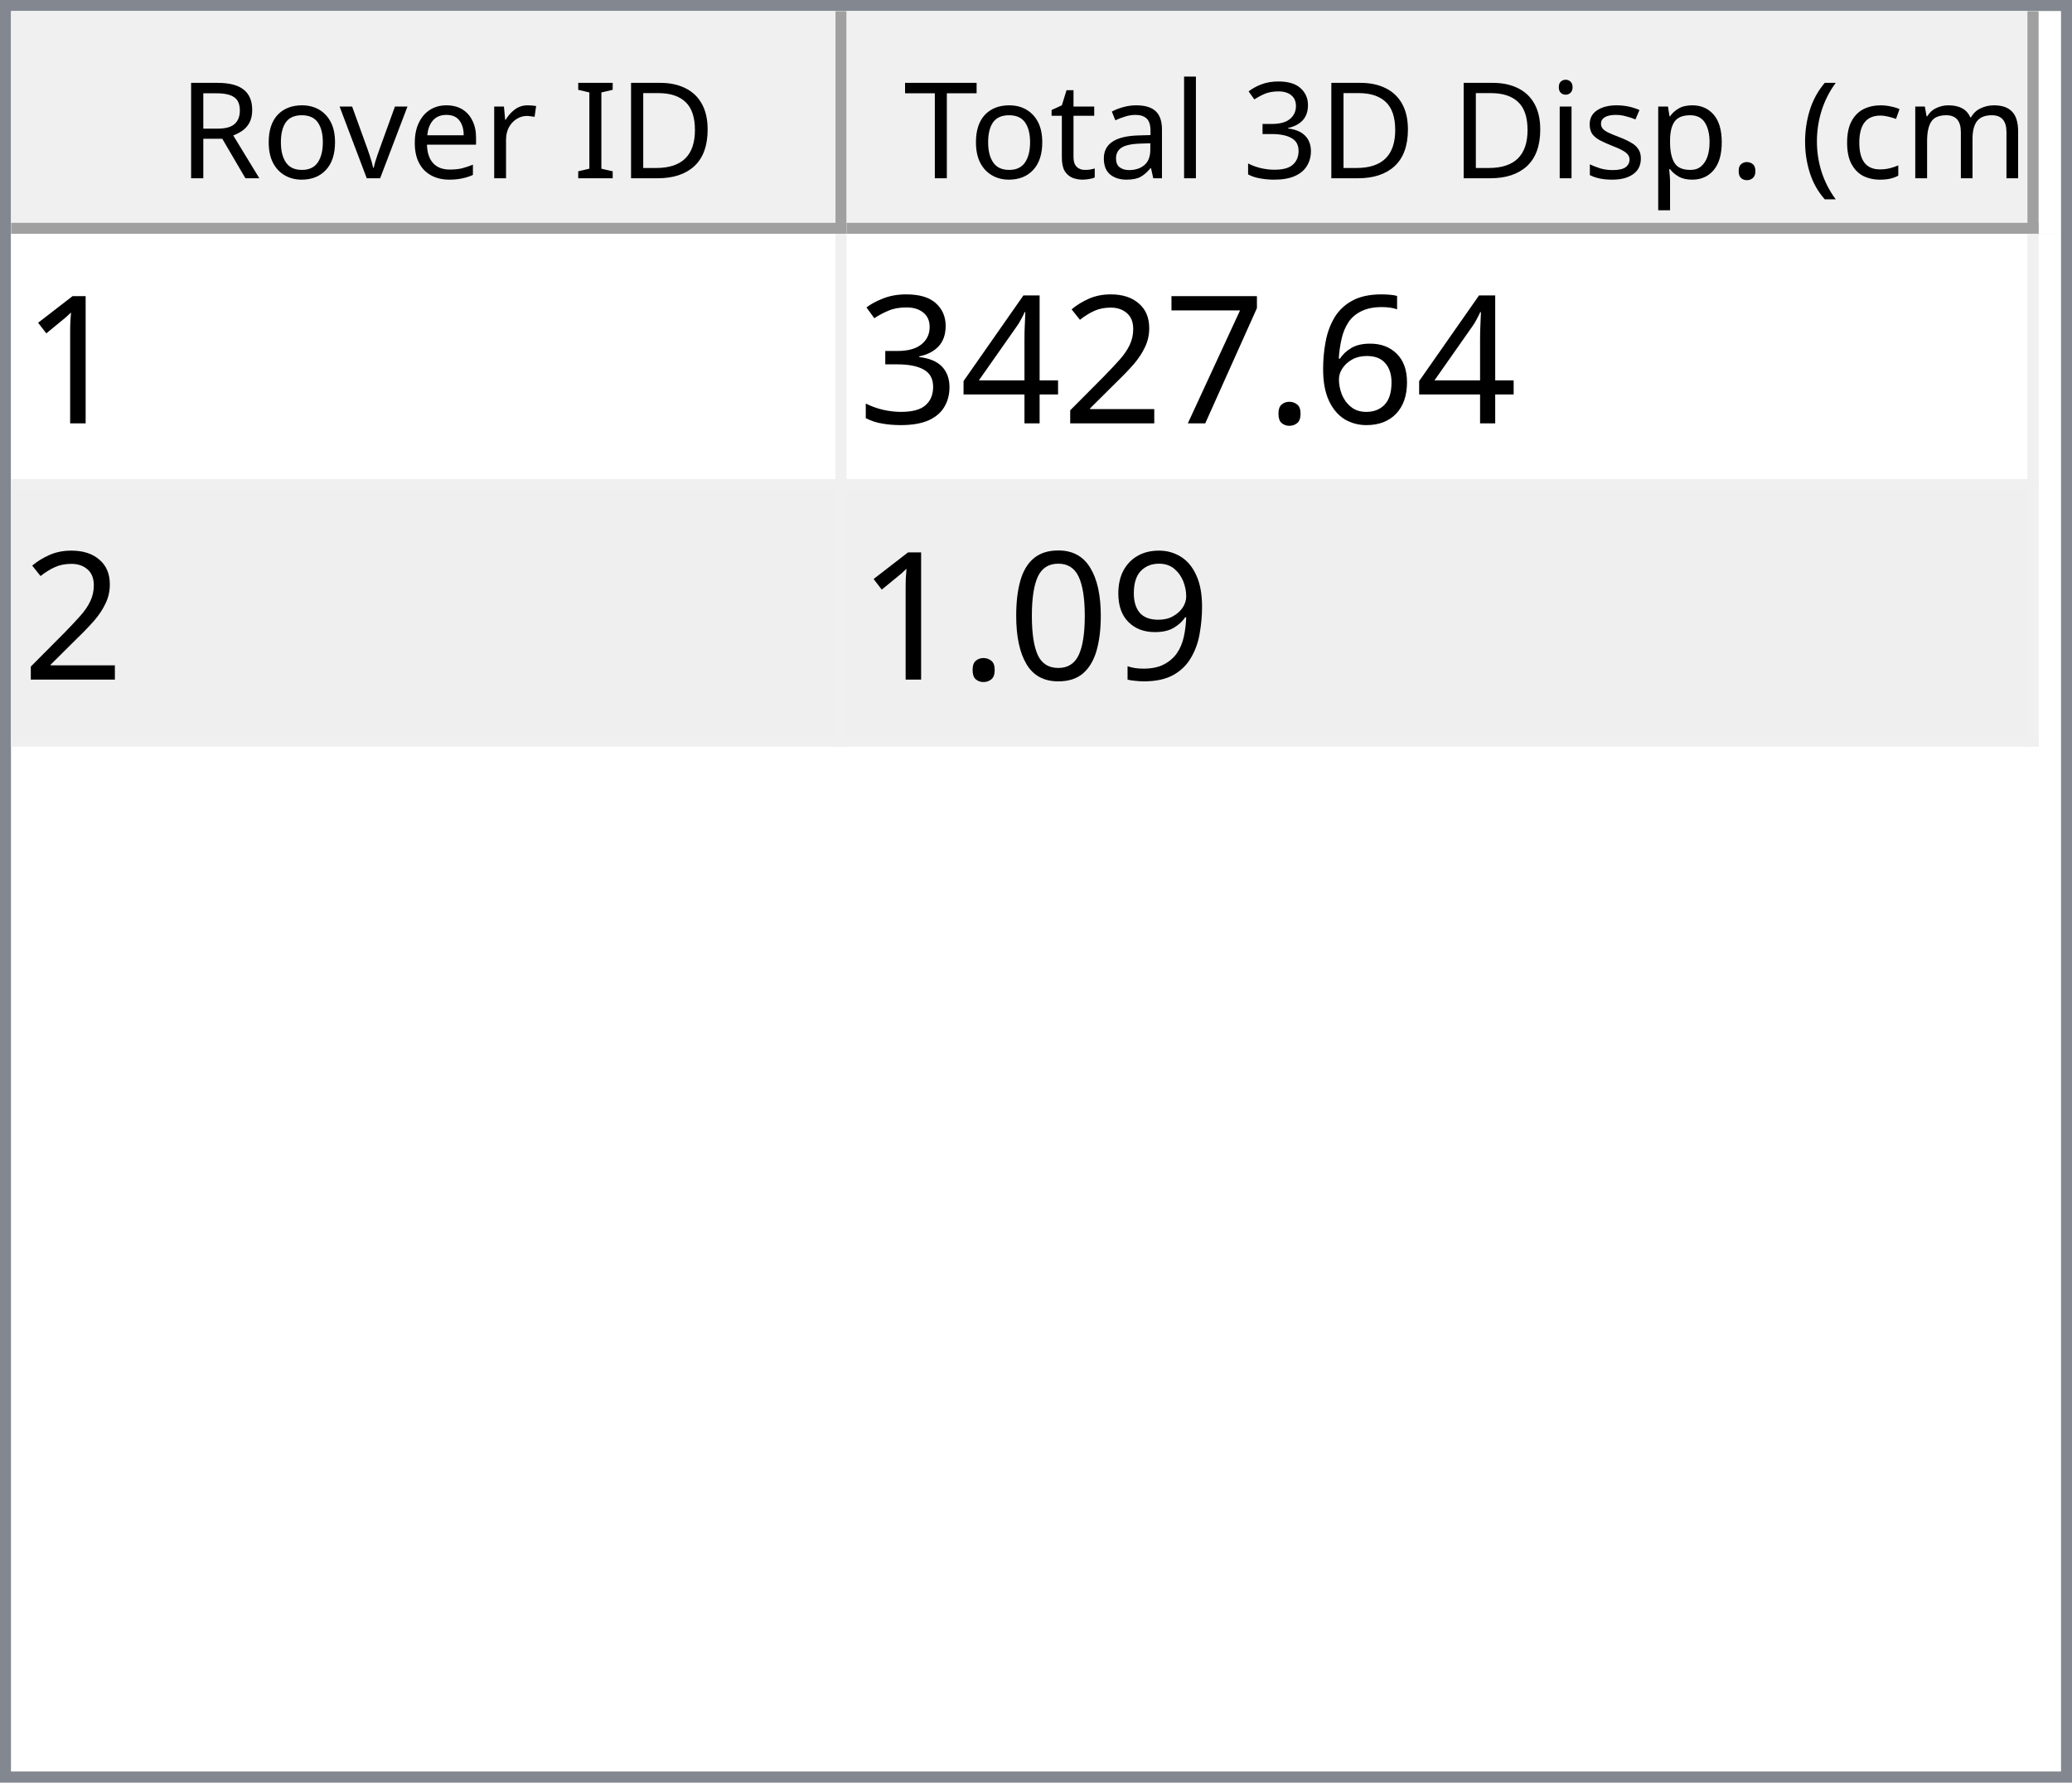
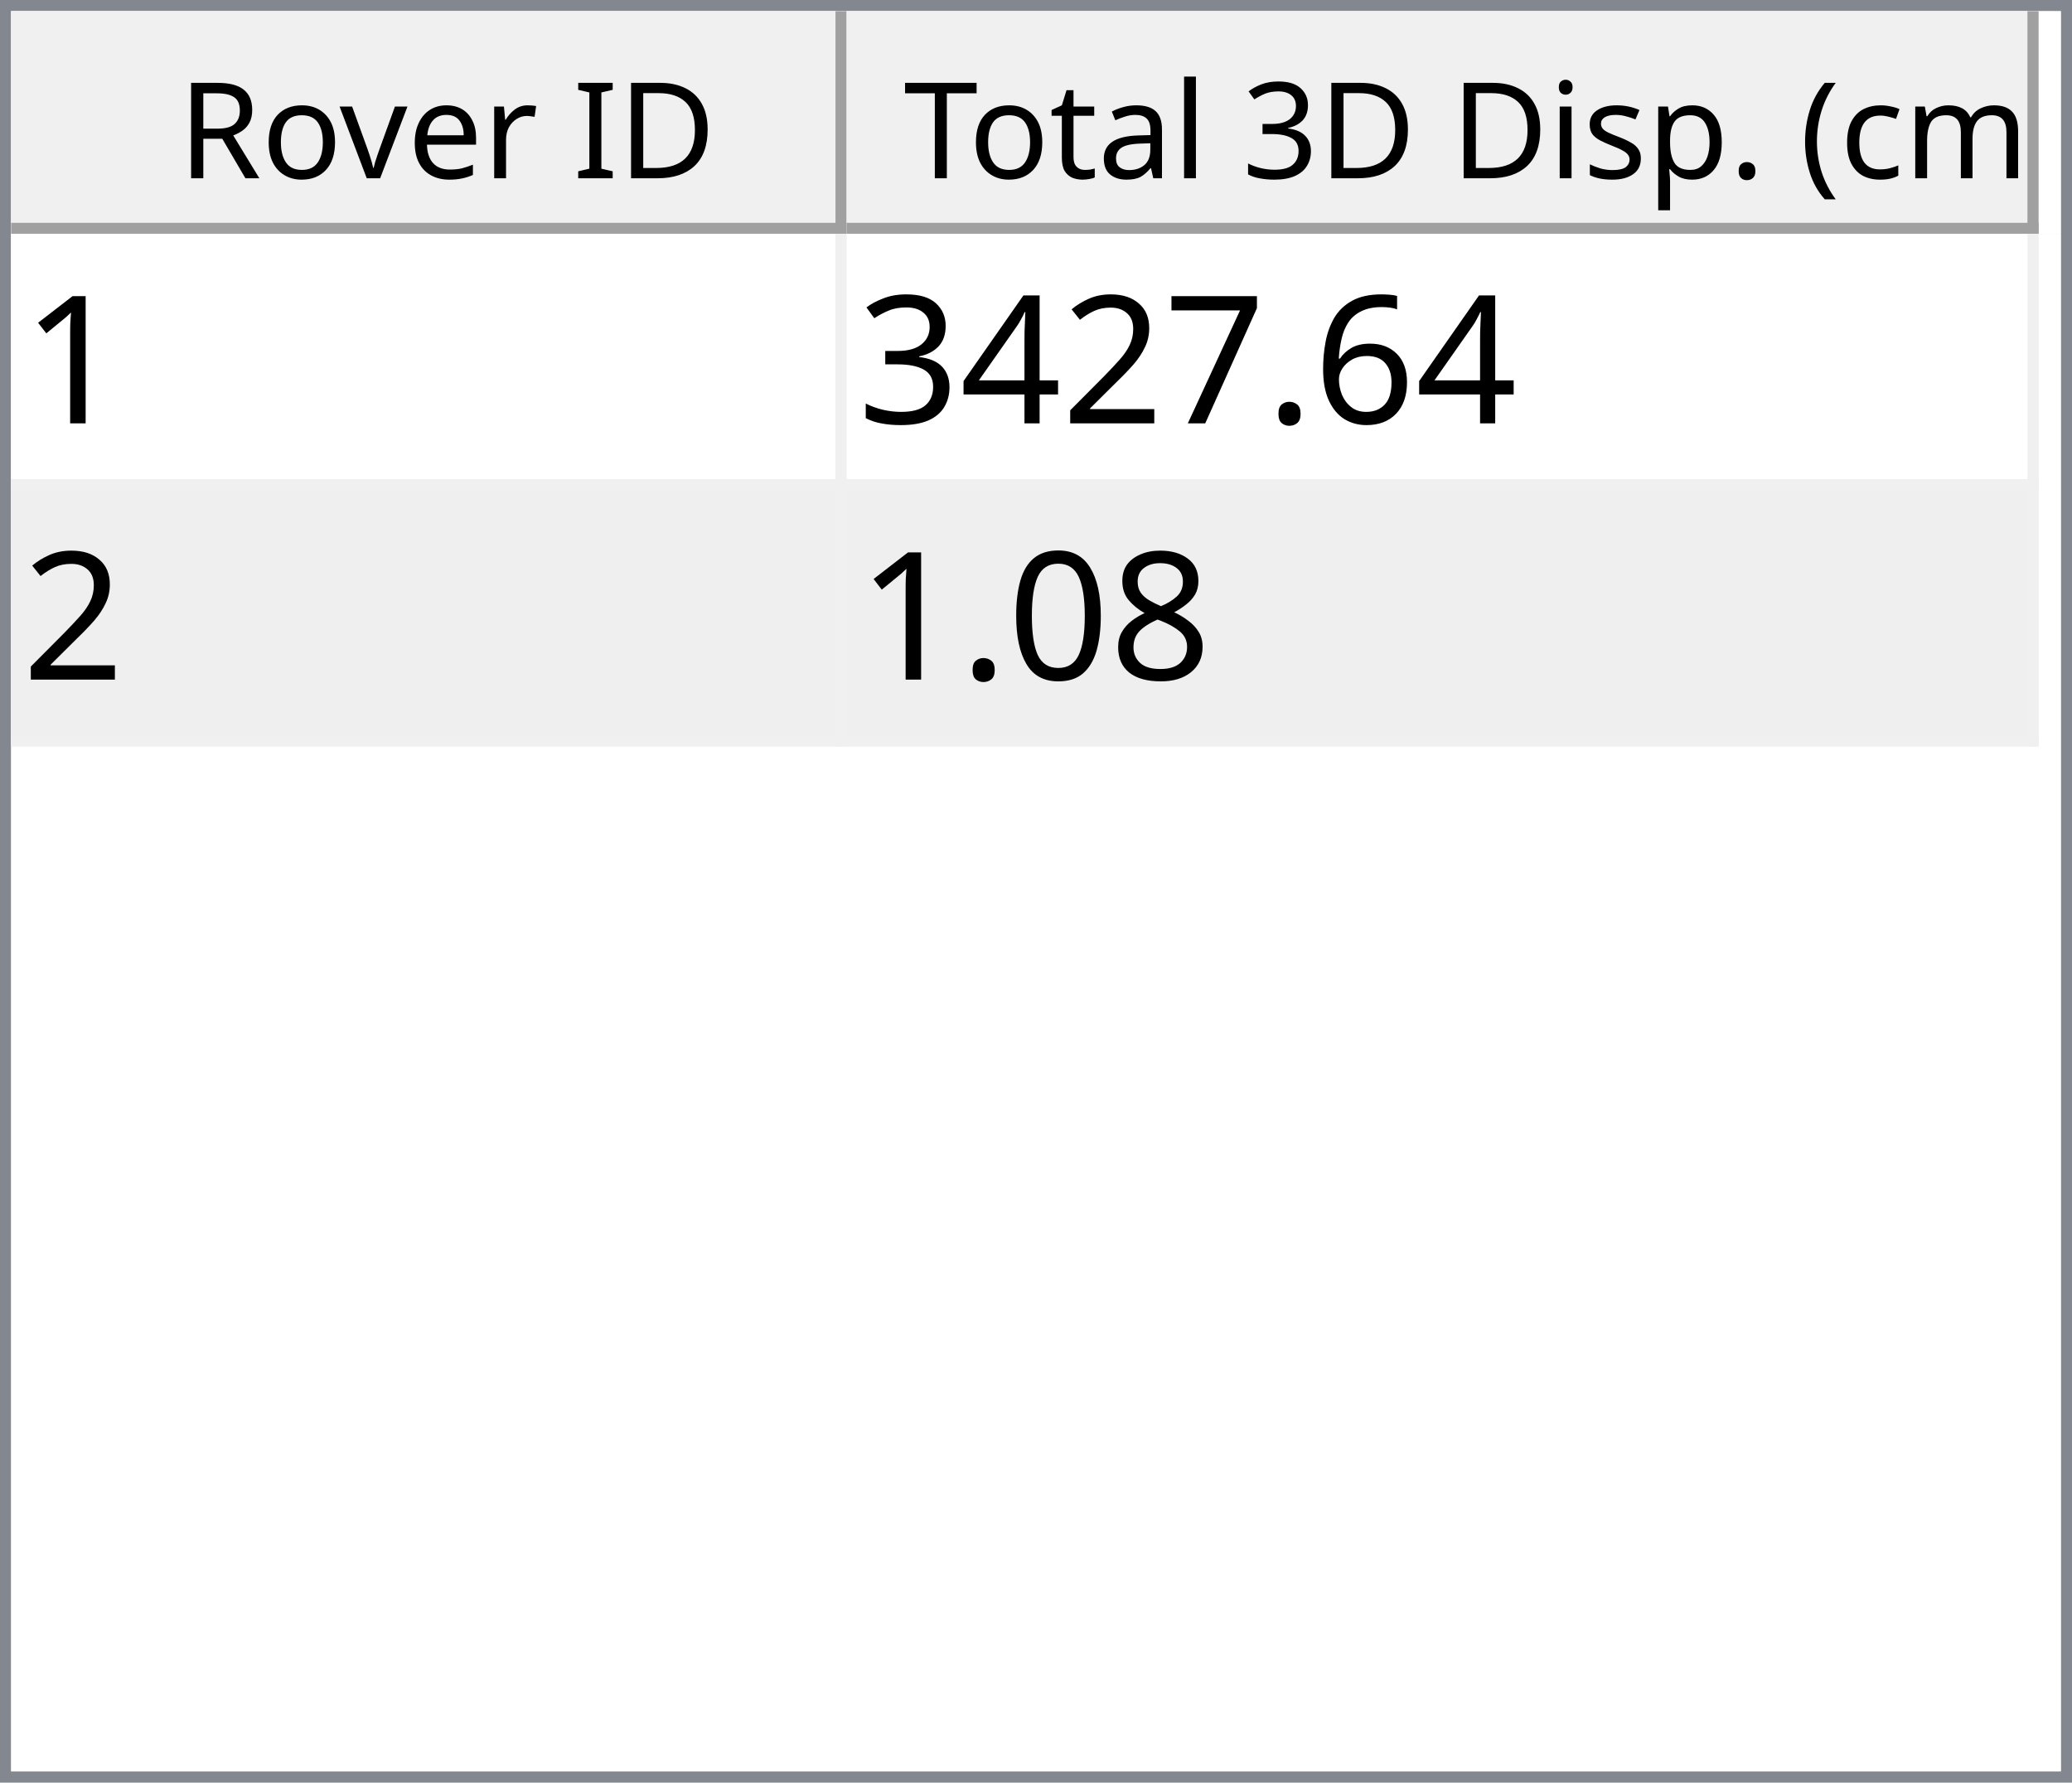
<svg xmlns="http://www.w3.org/2000/svg" style="fill-opacity:1; color-rendering:auto; color-interpolation:auto; text-rendering:auto; stroke:black; stroke-linecap:square; stroke-miterlimit:10; shape-rendering:auto; stroke-opacity:1; fill:black; stroke-dasharray:none; font-weight:normal; stroke-width:1; font-family:'Dialog'; font-style:normal; stroke-linejoin:miter; font-size:12px; stroke-dashoffset:0; image-rendering:auto;" width="186" height="160">
  <defs id="genericDefs" />
  <g>
    <defs id="defs1">
      <clipPath clipPathUnits="userSpaceOnUse" id="clipPath1">
        <path d="M0 0 L186 0 L186 160 L0 160 L0 0 Z" />
      </clipPath>
      <clipPath clipPathUnits="userSpaceOnUse" id="clipPath2">
        <path d="M0 0 L0 160 L186 160 L186 0 Z" />
      </clipPath>
      <clipPath clipPathUnits="userSpaceOnUse" id="clipPath3">
        <path d="M0 0 L0 20 L184 20 L184 0 Z" />
      </clipPath>
      <clipPath clipPathUnits="userSpaceOnUse" id="clipPath4">
        <path d="M0 0 L0 20 L75 20 L75 0 Z" />
      </clipPath>
      <clipPath clipPathUnits="userSpaceOnUse" id="clipPath5">
        <path d="M1 1 L1 19 L74 19 L74 1 Z" />
      </clipPath>
      <clipPath clipPathUnits="userSpaceOnUse" id="clipPath6">
        <path d="M0 0 L0 18 L73 18 L73 0 Z" />
      </clipPath>
      <clipPath clipPathUnits="userSpaceOnUse" id="clipPath7">
        <path d="M-0.5 -0.5 L-0.5 19.5 L74.5 19.5 L74.5 -0.5 Z" />
      </clipPath>
      <clipPath clipPathUnits="userSpaceOnUse" id="clipPath8">
        <path d="M0 0 L0 20 L107 20 L107 0 Z" />
      </clipPath>
      <clipPath clipPathUnits="userSpaceOnUse" id="clipPath9">
        <path d="M1 1 L1 19 L106 19 L106 1 Z" />
      </clipPath>
      <clipPath clipPathUnits="userSpaceOnUse" id="clipPath10">
        <path d="M0 0 L0 18 L105 18 L105 0 Z" />
      </clipPath>
      <clipPath clipPathUnits="userSpaceOnUse" id="clipPath11">
        <path d="M-0.5 -0.5 L-0.5 19.5 L106.5 19.5 L106.5 -0.5 Z" />
      </clipPath>
      <clipPath clipPathUnits="userSpaceOnUse" id="clipPath12">
        <path d="M0 0 L0 138 L184 138 L184 0 Z" />
      </clipPath>
      <clipPath clipPathUnits="userSpaceOnUse" id="clipPath13">
        <path d="M0 0 L0 46 L182 46 L182 0 Z" />
      </clipPath>
      <clipPath clipPathUnits="userSpaceOnUse" id="clipPath14">
        <path d="M-0.5 -0.5 L-0.5 45.5 L181.5 45.5 L181.5 -0.5 Z" />
      </clipPath>
      <clipPath clipPathUnits="userSpaceOnUse" id="clipPath15">
        <path d="M0 0 L0 22 L74 22 L74 0 Z" />
      </clipPath>
      <clipPath clipPathUnits="userSpaceOnUse" id="clipPath16">
        <path d="M0 0 L0 22 L106 22 L106 0 Z" />
      </clipPath>
      <font horiz-adv-x="64.551" id="font1">
        <font-face ascent="107.91" descent="25.098" units-per-em="100" style="font-style:normal; font-family:Segoe UI; font-weight:normal;" />
        <missing-glyph horiz-adv-x="64.551" d="M8.109 0 L8.109 68.266 L56.453 68.266 L56.453 0 L8.109 0 ZM15.328 7.234 L49.219 7.234 L49.219 61.031 L15.328 61.031 L15.328 7.234 Z" />
        <glyph unicode="D" horiz-adv-x="70.117" d="M9.188 0 L9.188 70.016 L28.516 70.016 Q65.531 70.016 65.531 35.891 Q65.531 19.672 55.25 9.836 Q44.969 0 27.734 0 L9.188 0 ZM17.391 62.594 L17.391 7.422 L27.828 7.422 Q41.609 7.422 49.273 14.797 Q56.938 22.172 56.938 35.688 Q56.938 62.594 28.328 62.594 L17.391 62.594 Z" />
        <glyph unicode="I" horiz-adv-x="26.611" d="M17.391 0 L9.188 0 L9.188 70.016 L17.391 70.016 L17.391 0 Z" />
        <glyph unicode=" " horiz-adv-x="27.393" d="" />
        <glyph unicode="r" horiz-adv-x="34.766" d="M34.188 41.891 Q32.078 43.5 28.125 43.5 Q23 43.5 19.555 38.672 Q16.109 33.844 16.109 25.484 L16.109 0 L8.109 0 L8.109 50 L16.109 50 L16.109 39.703 L16.312 39.703 Q18.016 44.969 21.531 47.922 Q25.047 50.875 29.391 50.875 Q32.516 50.875 34.188 50.203 L34.188 41.891 Z" />
        <glyph unicode="e" horiz-adv-x="52.295" d="M48.297 23 L12.984 23 Q13.188 14.656 17.484 10.109 Q21.781 5.562 29.297 5.562 Q37.75 5.562 44.828 11.141 L44.828 3.609 Q38.234 -1.172 27.391 -1.172 Q16.797 -1.172 10.742 5.641 Q4.688 12.453 4.688 24.812 Q4.688 36.469 11.305 43.82 Q17.922 51.172 27.734 51.172 Q37.547 51.172 42.922 44.828 Q48.297 38.484 48.297 27.203 L48.297 23 ZM40.094 29.781 Q40.047 36.719 36.75 40.578 Q33.453 44.438 27.594 44.438 Q21.922 44.438 17.969 40.383 Q14.016 36.328 13.094 29.781 L40.094 29.781 Z" />
        <glyph unicode="v" horiz-adv-x="47.9" d="M47.406 50 L27.484 0 L19.625 0 L0.688 50 L9.469 50 L22.172 13.672 Q23.578 9.672 23.922 6.688 L24.125 6.688 Q24.609 10.453 25.688 13.484 L38.969 50 L47.406 50 Z" />
        <glyph unicode="o" horiz-adv-x="58.594" d="M29 -1.172 Q17.922 -1.172 11.305 5.836 Q4.688 12.844 4.688 24.422 Q4.688 37.016 11.57 44.094 Q18.453 51.172 30.172 51.172 Q41.359 51.172 47.633 44.289 Q53.906 37.406 53.906 25.203 Q53.906 13.234 47.141 6.031 Q40.375 -1.172 29 -1.172 ZM29.594 44.438 Q21.875 44.438 17.383 39.188 Q12.891 33.938 12.891 24.703 Q12.891 15.828 17.43 10.695 Q21.969 5.562 29.594 5.562 Q37.359 5.562 41.531 10.594 Q45.703 15.625 45.703 24.906 Q45.703 34.281 41.531 39.359 Q37.359 44.438 29.594 44.438 Z" />
        <glyph unicode="R" horiz-adv-x="59.814" d="M59.375 0 L49.609 0 L37.891 19.625 Q36.281 22.359 34.766 24.289 Q33.25 26.219 31.664 27.438 Q30.078 28.656 28.25 29.219 Q26.422 29.781 24.125 29.781 L17.391 29.781 L17.391 0 L9.188 0 L9.188 70.016 L30.078 70.016 Q34.672 70.016 38.555 68.867 Q42.438 67.719 45.289 65.375 Q48.141 63.031 49.758 59.547 Q51.375 56.062 51.375 51.375 Q51.375 47.703 50.273 44.656 Q49.172 41.609 47.148 39.211 Q45.125 36.812 42.266 35.133 Q39.406 33.453 35.844 32.516 L35.844 32.328 Q37.594 31.547 38.891 30.547 Q40.188 29.547 41.359 28.18 Q42.531 26.812 43.68 25.078 Q44.828 23.344 46.234 21.047 L59.375 0 ZM17.391 62.594 L17.391 37.203 L28.516 37.203 Q31.594 37.203 34.203 38.133 Q36.812 39.062 38.719 40.797 Q40.625 42.531 41.703 45.047 Q42.781 47.562 42.781 50.688 Q42.781 56.297 39.141 59.445 Q35.5 62.594 28.609 62.594 L17.391 62.594 Z" />
        <glyph unicode=")" horiz-adv-x="30.176" d="M8.297 -15.922 L1.172 -15.922 Q16.406 2.344 16.406 26.812 Q16.406 51.469 1.078 70.016 L8.297 70.016 Q23.531 52.156 23.531 26.703 Q23.531 1.375 8.297 -15.922 Z" />
        <glyph unicode="m" horiz-adv-x="86.133" d="M79.109 0 L71.094 0 L71.094 28.719 Q71.094 37.016 68.531 40.727 Q65.969 44.438 59.906 44.438 Q54.781 44.438 51.195 39.75 Q47.609 35.062 47.609 28.516 L47.609 0 L39.594 0 L39.594 29.688 Q39.594 44.438 28.219 44.438 Q22.953 44.438 19.531 40.016 Q16.109 35.594 16.109 28.516 L16.109 0 L8.109 0 L8.109 50 L16.109 50 L16.109 42.094 L16.312 42.094 Q21.625 51.172 31.844 51.172 Q36.969 51.172 40.773 48.312 Q44.578 45.453 46 40.828 Q51.562 51.172 62.594 51.172 Q79.109 51.172 79.109 30.812 L79.109 0 Z" />
        <glyph unicode="c" horiz-adv-x="46.191" d="M42.188 2.297 Q36.422 -1.172 28.516 -1.172 Q17.828 -1.172 11.258 5.789 Q4.688 12.75 4.688 23.828 Q4.688 36.188 11.766 43.68 Q18.844 51.172 30.672 51.172 Q37.25 51.172 42.281 48.734 L42.281 40.531 Q36.719 44.438 30.375 44.438 Q22.703 44.438 17.797 38.945 Q12.891 33.453 12.891 24.516 Q12.891 15.719 17.508 10.641 Q22.125 5.562 29.891 5.562 Q36.422 5.562 42.188 9.906 L42.188 2.297 Z" />
        <glyph unicode="(" horiz-adv-x="30.176" d="M29.109 -15.922 L21.969 -15.922 Q6.844 1.375 6.844 26.703 Q6.844 52.156 21.969 70.016 L29.203 70.016 Q13.875 51.469 13.875 26.812 Q13.875 2.344 29.109 -15.922 Z" />
        <glyph unicode="." horiz-adv-x="21.68" d="M10.891 -1.078 Q8.641 -1.078 7.055 0.539 Q5.469 2.156 5.469 4.391 Q5.469 6.641 7.055 8.273 Q8.641 9.906 10.891 9.906 Q13.188 9.906 14.797 8.273 Q16.406 6.641 16.406 4.391 Q16.406 2.156 14.797 0.539 Q13.188 -1.078 10.891 -1.078 Z" />
        <glyph unicode="p" horiz-adv-x="58.789" d="M16.312 7.234 L16.109 7.234 L16.109 -23 L8.109 -23 L8.109 50 L16.109 50 L16.109 41.219 L16.312 41.219 Q22.219 51.172 33.594 51.172 Q43.266 51.172 48.688 44.461 Q54.109 37.75 54.109 26.469 Q54.109 13.922 48 6.375 Q41.891 -1.172 31.297 -1.172 Q21.578 -1.172 16.312 7.234 ZM16.109 27.391 L16.109 20.406 Q16.109 14.203 20.141 9.883 Q24.172 5.562 30.375 5.562 Q37.641 5.562 41.773 11.133 Q45.906 16.703 45.906 26.609 Q45.906 34.969 42.047 39.703 Q38.188 44.438 31.594 44.438 Q24.609 44.438 20.359 39.578 Q16.109 34.719 16.109 27.391 Z" />
        <glyph unicode="s" horiz-adv-x="42.432" d="M5.078 1.812 L5.078 10.406 Q11.625 5.562 19.484 5.562 Q30.031 5.562 30.031 12.594 Q30.031 14.594 29.125 15.992 Q28.219 17.391 26.68 18.461 Q25.141 19.531 23.07 20.383 Q21 21.234 18.609 22.172 Q15.281 23.484 12.766 24.828 Q10.25 26.172 8.57 27.859 Q6.891 29.547 6.031 31.695 Q5.172 33.844 5.172 36.719 Q5.172 40.234 6.789 42.945 Q8.406 45.656 11.086 47.484 Q13.766 49.312 17.211 50.242 Q20.656 51.172 24.312 51.172 Q30.812 51.172 35.938 48.922 L35.938 40.828 Q30.422 44.438 23.25 44.438 Q21 44.438 19.195 43.922 Q17.391 43.406 16.094 42.477 Q14.797 41.547 14.086 40.258 Q13.375 38.969 13.375 37.406 Q13.375 35.453 14.086 34.133 Q14.797 32.812 16.164 31.789 Q17.531 30.766 19.484 29.938 Q21.438 29.109 23.922 28.125 Q27.25 26.859 29.883 25.516 Q32.516 24.172 34.375 22.484 Q36.234 20.797 37.234 18.602 Q38.234 16.406 38.234 13.375 Q38.234 9.672 36.602 6.938 Q34.969 4.203 32.234 2.398 Q29.5 0.594 25.93 -0.289 Q22.359 -1.172 18.453 -1.172 Q10.75 -1.172 5.078 1.812 Z" />
        <glyph unicode="i" horiz-adv-x="24.219" d="M12.203 62.703 Q10.062 62.703 8.547 64.164 Q7.031 65.625 7.031 67.875 Q7.031 70.125 8.547 71.609 Q10.062 73.094 12.203 73.094 Q14.406 73.094 15.945 71.609 Q17.484 70.125 17.484 67.875 Q17.484 65.719 15.945 64.211 Q14.406 62.703 12.203 62.703 ZM16.109 0 L8.109 0 L8.109 50 L16.109 50 L16.109 0 Z" />
        <glyph unicode="3" horiz-adv-x="53.906" d="M46.531 19.828 Q46.531 15.094 44.75 11.211 Q42.969 7.328 39.719 4.57 Q36.469 1.812 31.93 0.297 Q27.391 -1.219 21.922 -1.219 Q11.922 -1.219 6 2.594 L6 11.188 Q13.094 5.609 22.219 5.609 Q25.875 5.609 28.828 6.539 Q31.781 7.469 33.906 9.227 Q36.031 10.984 37.18 13.477 Q38.328 15.969 38.328 19.094 Q38.328 32.812 18.797 32.812 L12.984 32.812 L12.984 39.594 L18.5 39.594 Q35.797 39.594 35.797 52.484 Q35.797 64.406 22.609 64.406 Q15.188 64.406 8.688 59.422 L8.688 67.188 Q15.375 71.188 24.609 71.188 Q29 71.188 32.57 69.969 Q36.141 68.75 38.68 66.555 Q41.219 64.359 42.609 61.281 Q44 58.203 44 54.5 Q44 40.672 30.031 36.719 L30.031 36.531 Q33.594 36.141 36.625 34.797 Q39.656 33.453 41.852 31.305 Q44.047 29.156 45.289 26.25 Q46.531 23.344 46.531 19.828 Z" />
        <glyph unicode="l" horiz-adv-x="24.219" d="M16.109 0 L8.109 0 L8.109 74.031 L16.109 74.031 L16.109 0 Z" />
        <glyph unicode="a" horiz-adv-x="50.879" d="M43.891 0 L35.891 0 L35.891 7.812 L35.688 7.812 Q30.469 -1.172 20.312 -1.172 Q12.844 -1.172 8.617 2.781 Q4.391 6.734 4.391 13.281 Q4.391 27.297 20.906 29.594 L35.891 31.688 Q35.891 44.438 25.594 44.438 Q16.547 44.438 9.281 38.281 L9.281 46.484 Q16.656 51.172 26.266 51.172 Q43.891 51.172 43.891 32.516 L43.891 0 ZM35.891 25.297 L23.828 23.641 Q18.266 22.859 15.43 20.875 Q12.594 18.891 12.594 13.875 Q12.594 10.203 15.211 7.883 Q17.828 5.562 22.172 5.562 Q28.125 5.562 32.008 9.742 Q35.891 13.922 35.891 20.312 L35.891 25.297 Z" />
        <glyph unicode="t" horiz-adv-x="33.887" d="M31.297 0.484 Q28.469 -1.078 23.828 -1.078 Q10.688 -1.078 10.688 13.578 L10.688 43.172 L2.094 43.172 L2.094 50 L10.688 50 L10.688 62.203 L18.703 64.797 L18.703 50 L31.297 50 L31.297 43.172 L18.703 43.172 L18.703 14.984 Q18.703 9.969 20.414 7.82 Q22.125 5.672 26.078 5.672 Q29.109 5.672 31.297 7.328 L31.297 0.484 Z" />
        <glyph unicode="T" horiz-adv-x="52.393" d="M50.594 62.594 L30.375 62.594 L30.375 0 L22.172 0 L22.172 62.594 L2 62.594 L2 70.016 L50.594 70.016 L50.594 62.594 Z" />
      </font>
      <font horiz-adv-x="75.0" id="font2">
        <font-face ascent="100.537" descent="21.973" units-per-em="100" style="font-style:normal; font-family:sans-serif; font-weight:normal;" />
        <missing-glyph horiz-adv-x="75.0" d="M12.5 0 L12.5 62.5 L62.5 62.5 L62.5 0 L12.5 0 ZM14.062 1.562 L60.938 1.562 L60.938 60.938 L14.062 60.938 L14.062 1.562 Z" />
        <glyph unicode="1" horiz-adv-x="55.615" d="M37.25 0 L28.469 0 L28.469 56 Q25.297 52.984 20.141 49.953 Q14.984 46.922 10.891 45.406 L10.891 53.906 Q18.266 57.375 23.781 62.305 Q29.297 67.234 31.594 71.875 L37.25 71.875 L37.25 0 Z" />
        <glyph unicode="6" horiz-adv-x="55.615" d="M49.75 54.047 L41.016 53.375 Q39.844 58.547 37.703 60.891 Q34.125 64.656 28.906 64.656 Q24.703 64.656 21.531 62.312 Q17.391 59.281 14.992 53.469 Q12.594 47.656 12.5 36.922 Q15.672 41.75 20.266 44.094 Q24.859 46.438 29.891 46.438 Q38.672 46.438 44.852 39.969 Q51.031 33.5 51.031 23.25 Q51.031 16.5 48.125 10.719 Q45.219 4.938 40.141 1.859 Q35.062 -1.219 28.609 -1.219 Q17.625 -1.219 10.695 6.859 Q3.766 14.938 3.766 33.5 Q3.766 54.25 11.422 63.672 Q18.109 71.875 29.438 71.875 Q37.891 71.875 43.289 67.141 Q48.688 62.406 49.75 54.047 ZM13.875 23.188 Q13.875 18.656 15.797 14.508 Q17.719 10.359 21.188 8.18 Q24.656 6 28.469 6 Q34.031 6 38.039 10.492 Q42.047 14.984 42.047 22.703 Q42.047 30.125 38.086 34.398 Q34.125 38.672 28.125 38.672 Q22.172 38.672 18.023 34.398 Q13.875 30.125 13.875 23.188 Z" />
        <glyph unicode="." horiz-adv-x="27.783" d="M9.078 0 L9.078 10.016 L19.094 10.016 L19.094 0 L9.078 0 Z" />
        <glyph unicode="7" horiz-adv-x="55.615" d="M4.734 62.203 L4.734 70.656 L51.078 70.656 L51.078 63.812 Q44.234 56.547 37.523 44.484 Q30.812 32.422 27.156 19.672 Q24.516 10.688 23.781 0 L14.75 0 Q14.891 8.453 18.062 20.414 Q21.234 32.375 27.172 43.484 Q33.109 54.594 39.797 62.203 L4.734 62.203 Z" />
        <glyph unicode="2" horiz-adv-x="55.615" d="M50.344 8.453 L50.344 0 L3.031 0 Q2.938 3.172 4.047 6.109 Q5.859 10.938 9.836 15.625 Q13.812 20.312 21.344 26.469 Q33.016 36.031 37.117 41.625 Q41.219 47.219 41.219 52.203 Q41.219 57.422 37.477 61.008 Q33.734 64.594 27.734 64.594 Q21.391 64.594 17.578 60.789 Q13.766 56.984 13.719 50.25 L4.688 51.172 Q5.609 61.281 11.664 66.578 Q17.719 71.875 27.938 71.875 Q38.234 71.875 44.242 66.164 Q50.25 60.453 50.25 52 Q50.25 47.703 48.492 43.555 Q46.734 39.406 42.656 34.812 Q38.578 30.219 29.109 22.219 Q21.188 15.578 18.945 13.211 Q16.703 10.844 15.234 8.453 L50.344 8.453 Z" />
        <glyph unicode="4" horiz-adv-x="55.615" d="M32.328 0 L32.328 17.141 L1.266 17.141 L1.266 25.203 L33.938 71.578 L41.109 71.578 L41.109 25.203 L50.781 25.203 L50.781 17.141 L41.109 17.141 L41.109 0 L32.328 0 ZM32.328 25.203 L32.328 57.469 L9.906 25.203 L32.328 25.203 Z" />
        <glyph unicode="3" horiz-adv-x="55.615" d="M4.203 18.891 L12.984 20.062 Q14.5 12.594 18.141 9.297 Q21.781 6 27 6 Q33.203 6 37.477 10.297 Q41.75 14.594 41.75 20.953 Q41.75 27 37.797 30.93 Q33.844 34.859 27.734 34.859 Q25.25 34.859 21.531 33.891 L22.516 41.609 Q23.391 41.5 23.922 41.5 Q29.547 41.5 34.039 44.43 Q38.531 47.359 38.531 53.469 Q38.531 58.297 35.258 61.477 Q31.984 64.656 26.812 64.656 Q21.688 64.656 18.266 61.43 Q14.844 58.203 13.875 51.766 L5.078 53.328 Q6.688 62.156 12.398 67.016 Q18.109 71.875 26.609 71.875 Q32.469 71.875 37.398 69.359 Q42.328 66.844 44.945 62.5 Q47.562 58.156 47.562 53.266 Q47.562 48.641 45.07 44.828 Q42.578 41.016 37.703 38.766 Q44.047 37.312 47.562 32.695 Q51.078 28.078 51.078 21.141 Q51.078 11.766 44.242 5.25 Q37.406 -1.266 26.953 -1.266 Q17.531 -1.266 11.305 4.352 Q5.078 9.969 4.203 18.891 Z" />
-         <glyph unicode="9" horiz-adv-x="55.615" d="M5.469 16.547 L13.922 17.328 Q14.984 11.375 18.016 8.688 Q21.047 6 25.781 6 Q29.828 6 32.883 7.859 Q35.938 9.719 37.891 12.82 Q39.844 15.922 41.164 21.195 Q42.484 26.469 42.484 31.938 Q42.484 32.516 42.438 33.688 Q39.797 29.5 35.234 26.883 Q30.672 24.266 25.344 24.266 Q16.453 24.266 10.305 30.711 Q4.156 37.156 4.156 47.703 Q4.156 58.594 10.578 65.234 Q17 71.875 26.656 71.875 Q33.641 71.875 39.43 68.117 Q45.219 64.359 48.219 57.398 Q51.219 50.438 51.219 37.25 Q51.219 23.531 48.242 15.406 Q45.266 7.281 39.383 3.031 Q33.5 -1.219 25.594 -1.219 Q17.188 -1.219 11.867 3.445 Q6.547 8.109 5.469 16.547 ZM41.453 48.141 Q41.453 55.719 37.43 60.156 Q33.406 64.594 27.734 64.594 Q21.875 64.594 17.531 59.812 Q13.188 55.031 13.188 47.406 Q13.188 40.578 17.312 36.305 Q21.438 32.031 27.484 32.031 Q33.594 32.031 37.523 36.305 Q41.453 40.578 41.453 48.141 Z" />
+         <glyph unicode="8" horiz-adv-x="55.615" d="M17.672 38.812 Q12.203 40.828 9.57 44.539 Q6.938 48.25 6.938 53.422 Q6.938 61.234 12.555 66.555 Q18.172 71.875 27.484 71.875 Q36.859 71.875 42.578 66.43 Q48.297 60.984 48.297 53.172 Q48.297 48.188 45.68 44.508 Q43.062 40.828 37.75 38.812 Q44.344 36.672 47.781 31.883 Q51.219 27.094 51.219 20.453 Q51.219 11.281 44.727 5.031 Q38.234 -1.219 27.641 -1.219 Q17.047 -1.219 10.547 5.055 Q4.047 11.328 4.047 20.703 Q4.047 27.688 7.594 32.398 Q11.141 37.109 17.672 38.812 ZM15.922 53.719 Q15.922 48.641 19.195 45.414 Q22.469 42.188 27.688 42.188 Q32.766 42.188 36.016 45.383 Q39.266 48.578 39.266 53.219 Q39.266 58.062 35.914 61.359 Q32.562 64.656 27.594 64.656 Q22.562 64.656 19.242 61.43 Q15.922 58.203 15.922 53.719 ZM13.094 20.656 Q13.094 16.891 14.875 13.375 Q16.656 9.859 20.172 7.93 Q23.688 6 27.734 6 Q34.031 6 38.133 10.055 Q42.234 14.109 42.234 20.359 Q42.234 26.703 38.016 30.859 Q33.797 35.016 27.438 35.016 Q21.234 35.016 17.164 30.914 Q13.094 26.812 13.094 20.656 Z" />
        <glyph unicode="0" horiz-adv-x="55.615" d="M4.156 35.297 Q4.156 48 6.766 55.742 Q9.375 63.484 14.523 67.68 Q19.672 71.875 27.484 71.875 Q33.25 71.875 37.594 69.555 Q41.938 67.234 44.773 62.867 Q47.609 58.5 49.219 52.227 Q50.828 45.953 50.828 35.297 Q50.828 22.703 48.242 14.969 Q45.656 7.234 40.508 3.008 Q35.359 -1.219 27.484 -1.219 Q17.141 -1.219 11.234 6.203 Q4.156 15.141 4.156 35.297 ZM13.188 35.297 Q13.188 17.672 17.312 11.836 Q21.438 6 27.484 6 Q33.547 6 37.672 11.859 Q41.797 17.719 41.797 35.297 Q41.797 52.984 37.672 58.789 Q33.547 64.594 27.391 64.594 Q21.344 64.594 17.719 59.469 Q13.188 52.938 13.188 35.297 Z" />
      </font>
    </defs>
    <g style="fill:white; stroke:white;">
      <rect x="0" y="0" width="186" style="clip-path:url(#clipPath1); stroke:none;" height="160" />
    </g>
    <g style="fill:white; text-rendering:optimizeSpeed; color-rendering:optimizeSpeed; image-rendering:optimizeSpeed; shape-rendering:crispEdges; stroke:white; color-interpolation:sRGB;">
      <rect x="0" width="186" height="160" y="0" style="stroke:none;" />
      <path style="stroke:none;" d="M0 160 L186 160 L186 0 L0 0 Z" />
    </g>
    <g style="fill:rgb(240,240,240); font-family:'Segoe UI'; stroke:rgb(240,240,240);">
      <rect x="0" y="0" width="186" style="clip-path:url(#clipPath2); stroke:none;" height="160" />
    </g>
    <g style="fill:rgb(130,135,144); font-family:'Segoe UI'; stroke:rgb(130,135,144);">
      <path d="M0 0 L186 0 L186 160 L0 160 L0 0 ZM1 1 L185 1 L185 159 L1 159 L1 1 Z" style="fill-rule:evenodd; clip-path:url(#clipPath2); stroke:none;" />
    </g>
    <g style="fill:white; font-family:'Segoe UI'; stroke:white;" transform="translate(1,1)">
      <rect x="0" y="0" width="184" style="clip-path:url(#clipPath3); stroke:none;" height="20" />
    </g>
    <g style="fill:rgb(240,240,240); font-family:'Segoe UI'; stroke:rgb(240,240,240);" transform="translate(1,1)">
      <rect x="0" y="0" width="75" style="clip-path:url(#clipPath4); stroke:none;" height="20" />
    </g>
    <g style="font-family:'Segoe UI';" transform="translate(2,2)">
      <text x="14" xml:space="preserve" y="14" style="clip-path:url(#clipPath6); stroke:none;">Rover ID</text>
    </g>
    <g style="fill:rgb(160,160,160); font-family:'Segoe UI'; stroke:rgb(160,160,160); stroke-linejoin:bevel;" transform="translate(1.5,1.5)">
      <line x1="74" x2="74" y1="0" style="fill:none; clip-path:url(#clipPath7);" y2="19" />
    </g>
    <g style="fill:rgb(160,160,160); font-family:'Segoe UI'; stroke:rgb(160,160,160); stroke-linejoin:bevel;" transform="matrix(1,0,0,1,1,1) translate(0.5,0.5)">
      <line x1="0" x2="74" y1="19" style="fill:none; clip-path:url(#clipPath7);" y2="19" />
    </g>
    <g style="fill:rgb(240,240,240); font-family:'Segoe UI'; stroke:rgb(240,240,240);" transform="translate(76,1)">
      <rect x="0" y="0" width="107" style="clip-path:url(#clipPath8); stroke:none;" height="20" />
    </g>
    <g style="font-family:'Segoe UI';" transform="translate(77,2)">
      <text x="1" xml:space="preserve" y="14" style="clip-path:url(#clipPath10); stroke:none;"> Total 3D Disp. (cm)</text>
    </g>
    <g style="fill:rgb(160,160,160); font-family:'Segoe UI'; stroke:rgb(160,160,160); stroke-linejoin:bevel;" transform="translate(76.5,1.5)">
      <line x1="106" x2="106" y1="0" style="fill:none; clip-path:url(#clipPath11);" y2="19" />
    </g>
    <g style="fill:rgb(160,160,160); font-family:'Segoe UI'; stroke:rgb(160,160,160); stroke-linejoin:bevel;" transform="matrix(1,0,0,1,76,1) translate(0.5,0.5)">
      <line x1="0" x2="106" y1="19" style="fill:none; clip-path:url(#clipPath11);" y2="19" />
    </g>
    <g style="fill:white; font-family:'Segoe UI'; stroke:white;" transform="translate(1,21)">
      <rect x="0" y="0" width="184" style="clip-path:url(#clipPath12); stroke:none;" height="138" />
    </g>
    <g style="fill:rgb(240,240,240); font-size:16px; font-family:sans-serif; stroke:rgb(240,240,240);" transform="translate(1,21)">
      <rect x="0" y="0" width="182" style="clip-path:url(#clipPath13); stroke:none;" height="46" />
      <line transform="translate(0.5,0.5)" x1="0" x2="181" y1="22" style="clip-path:url(#clipPath14); fill:none; stroke-linejoin:bevel;" y2="22" />
    </g>
    <g transform="matrix(1,0,0,1,1,21) translate(0.5,0.5)" style="fill:rgb(240,240,240); font-size:16px; font-family:sans-serif; stroke:rgb(240,240,240); stroke-linejoin:bevel;">
      <line x1="0" x2="181" y1="45" style="fill:none; clip-path:url(#clipPath14);" y2="45" />
    </g>
    <g transform="matrix(1,0,0,1,1,21) translate(0.5,0.5)" style="fill:rgb(240,240,240); font-size:16px; font-family:sans-serif; stroke:rgb(240,240,240); stroke-linejoin:bevel;">
      <line x1="74" x2="74" y1="0" style="fill:none; clip-path:url(#clipPath14);" y2="45" />
    </g>
    <g transform="matrix(1,0,0,1,1,21) translate(0.5,0.5)" style="fill:rgb(240,240,240); font-size:16px; font-family:sans-serif; stroke:rgb(240,240,240); stroke-linejoin:bevel;">
      <line x1="181" x2="181" y1="0" style="fill:none; clip-path:url(#clipPath14);" y2="45" />
    </g>
    <g style="fill:white; font-size:16px; font-family:sans-serif; stroke:white;" transform="matrix(1,0,0,1,1,21)">
      <rect x="0" y="0" width="74" style="clip-path:url(#clipPath15); stroke:none;" height="22" />
      <text x="1" y="17" style="fill:black; clip-path:url(#clipPath15); stroke:none;" xml:space="preserve">1</text>
    </g>
    <g style="fill:white; font-size:16px; font-family:sans-serif; stroke:white;" transform="matrix(1,0,0,1,1,21) translate(75,0)">
      <rect x="0" y="0" width="106" style="clip-path:url(#clipPath16); stroke:none;" height="22" />
      <text x="1" y="17" style="fill:black; clip-path:url(#clipPath16); stroke:none;" xml:space="preserve">3427.64</text>
    </g>
    <g style="fill:rgb(239,239,239); font-size:16px; font-family:sans-serif; stroke:rgb(239,239,239);" transform="matrix(1,0,0,1,1,21) translate(0,23)">
      <rect x="0" y="0" width="74" style="clip-path:url(#clipPath15); stroke:none;" height="22" />
      <text x="1" y="17" style="fill:black; clip-path:url(#clipPath15); stroke:none;" xml:space="preserve">2</text>
    </g>
    <g style="fill:rgb(239,239,239); font-size:16px; font-family:sans-serif; stroke:rgb(239,239,239);" transform="matrix(1,0,0,1,1,21) translate(75,23)">
      <rect x="0" y="0" width="106" style="clip-path:url(#clipPath16); stroke:none;" height="22" />
-       <text x="1" y="17" style="fill:black; clip-path:url(#clipPath16); stroke:none;" xml:space="preserve">1.09</text>
+       <text x="1" y="17" style="fill:black; clip-path:url(#clipPath16); stroke:none;" xml:space="preserve">1.08</text>
    </g>
  </g>
</svg>
